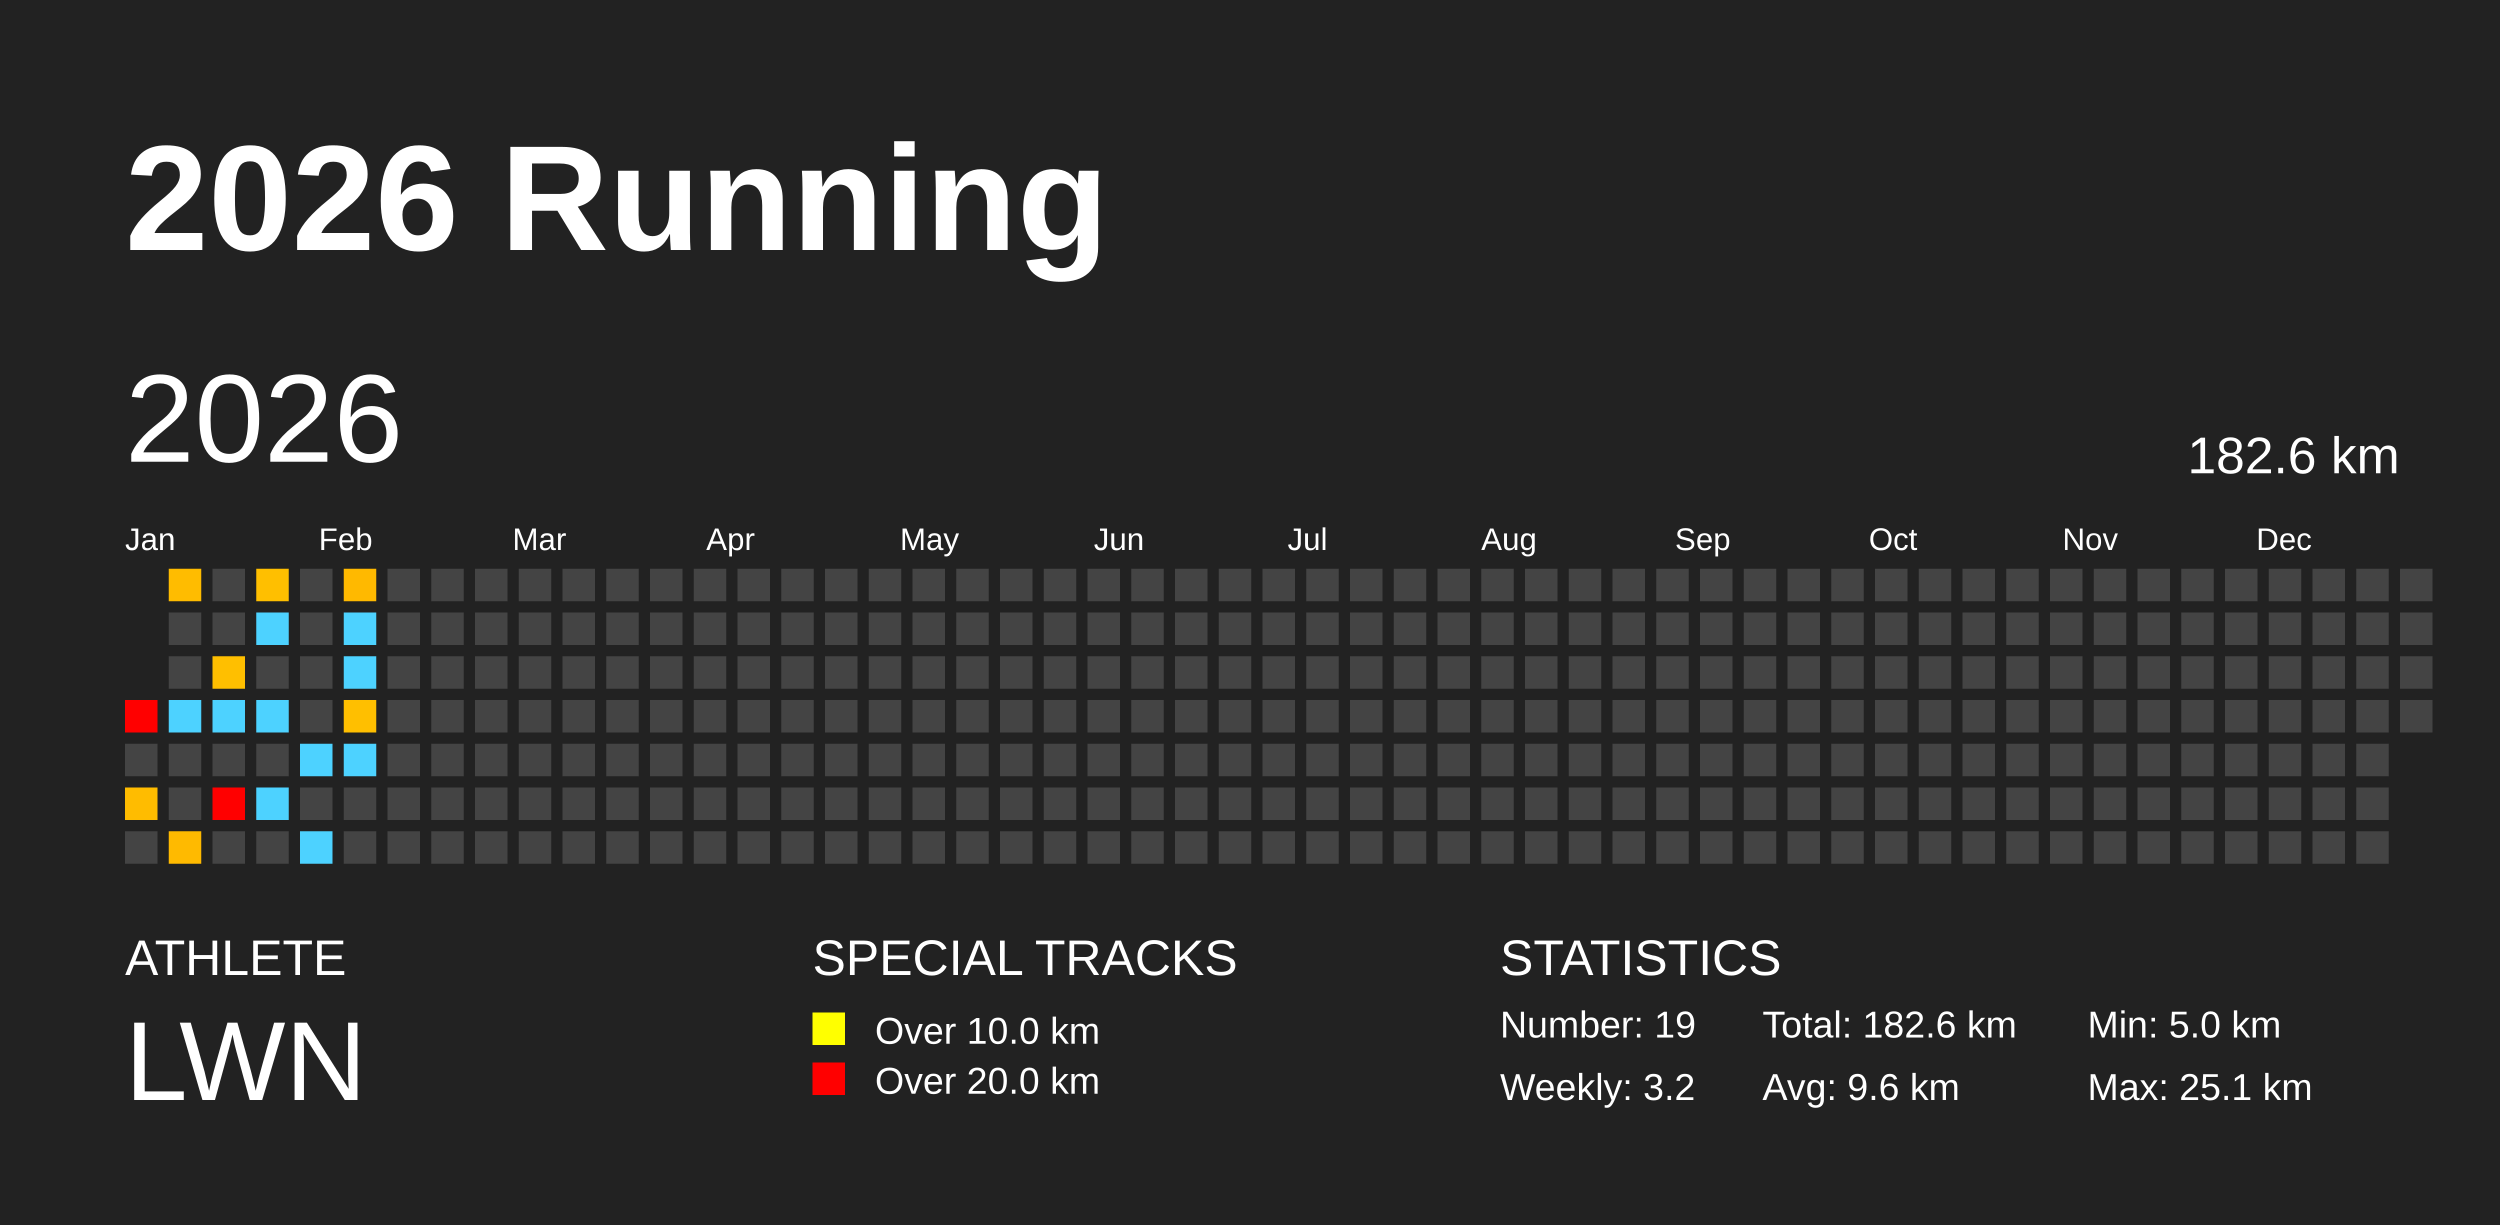
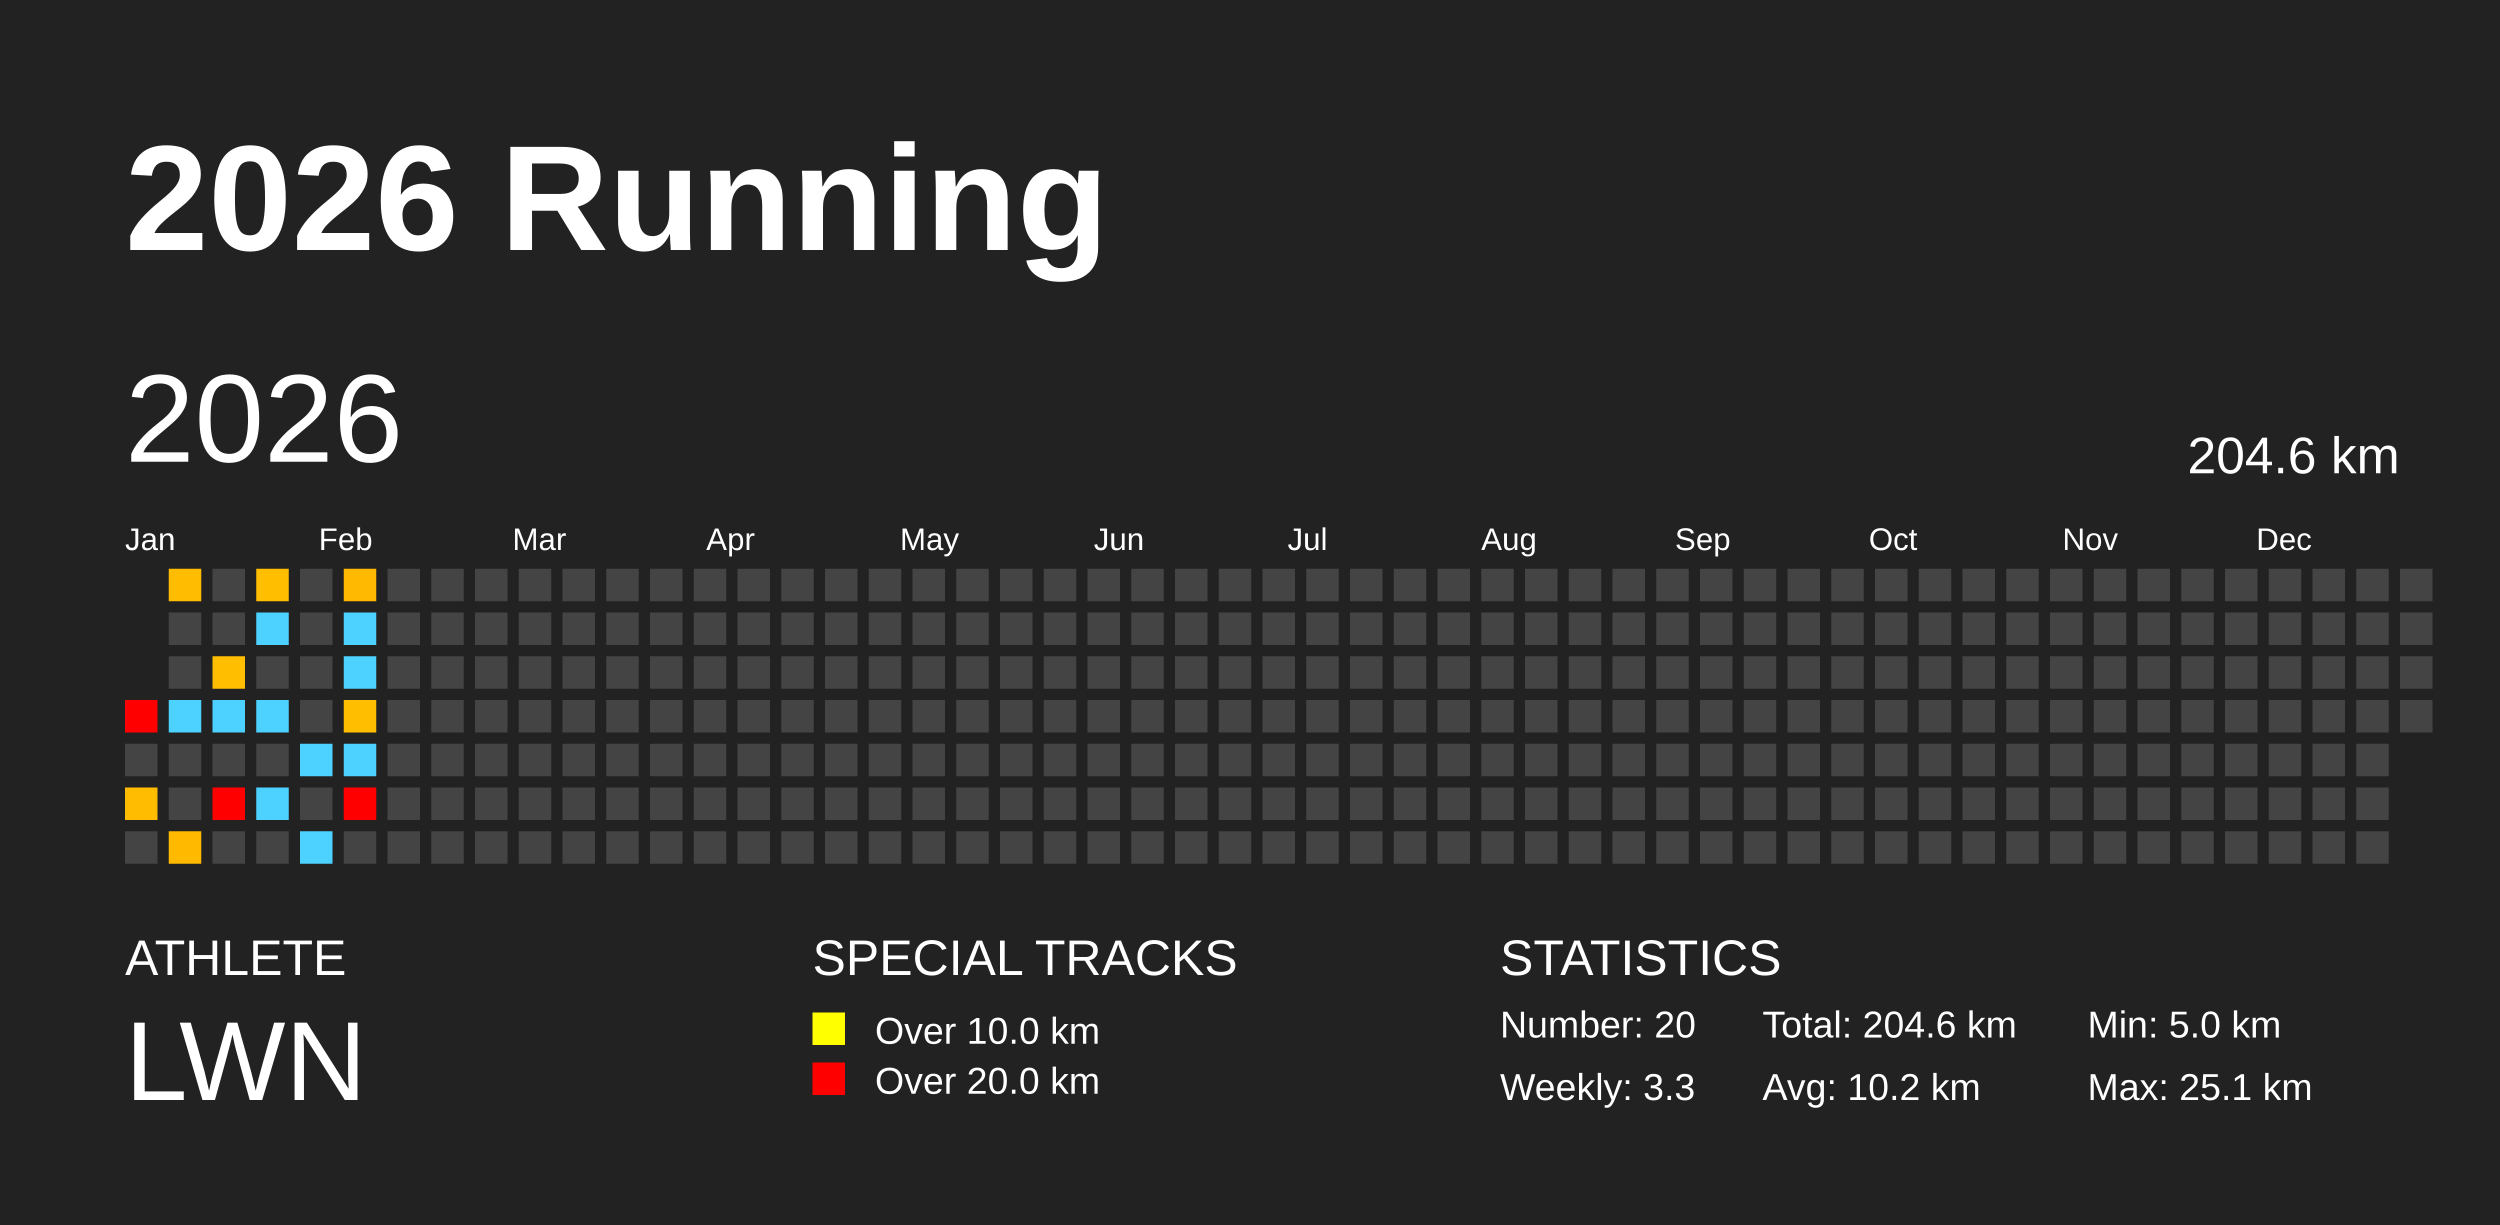
<svg xmlns="http://www.w3.org/2000/svg" baseProfile="full" height="98mm" version="1.1" viewBox="0,0,200,98" width="200mm">
  <defs />
  <rect fill="#222222" height="98" width="200" x="0" y="0" />
  <text fill="#FFFFFF" style="font-size:12px; font-family:Arial; font-weight:bold;" x="10" y="20">2026 Running</text>
  <text fill="#FFFFFF" style="font-size:4px; font-family:Arial" x="10" y="78">ATHLETE</text>
  <text fill="#FFFFFF" style="font-size:9px; font-family:Arial" x="10" y="88">LWN</text>
  <text fill="#FFFFFF" style="font-size:4px; font-family:Arial" x="65" y="78">SPECIAL TRACKS</text>
  <rect fill="yellow" height="2.6" width="2.6" x="65" y="81" />
  <text fill="#FFFFFF" style="font-size:3px; font-family:Arial" x="70" y="83.5">Over 10.0 km</text>
  <rect fill="red" height="2.6" width="2.6" x="65" y="85" />
  <text fill="#FFFFFF" style="font-size:3px; font-family:Arial" x="70" y="87.5">Over 20.0 km</text>
  <text fill="#FFFFFF" style="font-size:4px; font-family:Arial" x="120" y="78">STATISTICS</text>
-   <text fill="#FFFFFF" style="font-size:3px; font-family:Arial" x="120" y="83">Number: 19</text>
-   <text fill="#FFFFFF" style="font-size:3px; font-family:Arial" x="120" y="88">Weekly: 3.2</text>
-   <text fill="#FFFFFF" style="font-size:3px; font-family:Arial" x="141" y="83">Total: 182.6 km</text>
-   <text fill="#FFFFFF" style="font-size:3px; font-family:Arial" x="141" y="88">Avg: 9.6 km</text>
+   <text fill="#FFFFFF" style="font-size:3px; font-family:Arial" x="120" y="83">Number: 20</text>
+   <text fill="#FFFFFF" style="font-size:3px; font-family:Arial" x="120" y="88">Weekly: 3.3</text>
+   <text fill="#FFFFFF" style="font-size:3px; font-family:Arial" x="141" y="83">Total: 204.6 km</text>
+   <text fill="#FFFFFF" style="font-size:3px; font-family:Arial" x="141" y="88">Avg: 10.2 km</text>
  <text fill="#FFFFFF" style="font-size:3px; font-family:Arial" x="167" y="83">Min: 5.0 km</text>
  <text fill="#FFFFFF" style="font-size:3px; font-family:Arial" x="167" y="88">Max: 25.1 km</text>
  <text dominant-baseline="hanging" fill="#FFFFFF" style="font-size:10.0px; font-family:Arial;" x="10" y="30">2026</text>
-   <text dominant-baseline="hanging" fill="#FFFFFF" style="font-size:4.125px; font-family:Arial;" x="175" y="35">182.6 km</text>
+   <text dominant-baseline="hanging" fill="#FFFFFF" style="font-size:4.125px; font-family:Arial;" x="175" y="35">204.6 km</text>
  <text fill="#FFFFFF" style="font-size:2.5px; font-family:Arial" x="10.0" y="44">Jan</text>
  <text fill="#FFFFFF" style="font-size:2.5px; font-family:Arial" x="25.5" y="44">Feb</text>
  <text fill="#FFFFFF" style="font-size:2.5px; font-family:Arial" x="41.0" y="44">Mar</text>
  <text fill="#FFFFFF" style="font-size:2.5px; font-family:Arial" x="56.5" y="44">Apr</text>
  <text fill="#FFFFFF" style="font-size:2.5px; font-family:Arial" x="72.0" y="44">May</text>
  <text fill="#FFFFFF" style="font-size:2.5px; font-family:Arial" x="87.5" y="44">Jun</text>
  <text fill="#FFFFFF" style="font-size:2.5px; font-family:Arial" x="103.0" y="44">Jul</text>
  <text fill="#FFFFFF" style="font-size:2.5px; font-family:Arial" x="118.5" y="44">Aug</text>
  <text fill="#FFFFFF" style="font-size:2.5px; font-family:Arial" x="134.0" y="44">Sep</text>
  <text fill="#FFFFFF" style="font-size:2.5px; font-family:Arial" x="149.5" y="44">Oct</text>
  <text fill="#FFFFFF" style="font-size:2.5px; font-family:Arial" x="165.0" y="44">Nov</text>
  <text fill="#FFFFFF" style="font-size:2.5px; font-family:Arial" x="180.5" y="44">Dec</text>
  <rect fill="red" height="2.6" width="2.6" x="10.0" y="56.0" />
  <rect fill="#444444" height="2.6" width="2.6" x="10.0" y="59.5" />
  <rect fill="#ffbc00" height="2.6" width="2.6" x="10.0" y="63.0" />
  <rect fill="#444444" height="2.6" width="2.6" x="10.0" y="66.5" />
  <rect fill="#ffbc00" height="2.6" width="2.6" x="13.5" y="45.5" />
  <rect fill="#444444" height="2.6" width="2.6" x="13.5" y="49.0" />
  <rect fill="#444444" height="2.6" width="2.6" x="13.5" y="52.5" />
  <rect fill="#4dd2ff" height="2.6" width="2.6" x="13.5" y="56.0" />
  <rect fill="#444444" height="2.6" width="2.6" x="13.5" y="59.5" />
  <rect fill="#444444" height="2.6" width="2.6" x="13.5" y="63.0" />
  <rect fill="#ffba00" height="2.6" width="2.6" x="13.5" y="66.5" />
  <rect fill="#444444" height="2.6" width="2.6" x="17.0" y="45.5" />
  <rect fill="#444444" height="2.6" width="2.6" x="17.0" y="49.0" />
  <rect fill="#ffbf00" height="2.6" width="2.6" x="17.0" y="52.5" />
  <rect fill="#4dd2ff" height="2.6" width="2.6" x="17.0" y="56.0" />
  <rect fill="#444444" height="2.6" width="2.6" x="17.0" y="59.5" />
  <rect fill="red" height="2.6" width="2.6" x="17.0" y="63.0" />
  <rect fill="#444444" height="2.6" width="2.6" x="17.0" y="66.5" />
  <rect fill="#ffbf00" height="2.6" width="2.6" x="20.5" y="45.5" />
  <rect fill="#4dd2ff" height="2.6" width="2.6" x="20.5" y="49.0" />
  <rect fill="#444444" height="2.6" width="2.6" x="20.5" y="52.5" />
  <rect fill="#4dd2ff" height="2.6" width="2.6" x="20.5" y="56.0" />
  <rect fill="#444444" height="2.6" width="2.6" x="20.5" y="59.5" />
  <rect fill="#4dd2ff" height="2.6" width="2.6" x="20.5" y="63.0" />
  <rect fill="#444444" height="2.6" width="2.6" x="20.5" y="66.5" />
  <rect fill="#444444" height="2.6" width="2.6" x="24.0" y="45.5" />
  <rect fill="#444444" height="2.6" width="2.6" x="24.0" y="49.0" />
  <rect fill="#444444" height="2.6" width="2.6" x="24.0" y="52.5" />
  <rect fill="#444444" height="2.6" width="2.6" x="24.0" y="56.0" />
  <rect fill="#4dd2ff" height="2.6" width="2.6" x="24.0" y="59.5" />
  <rect fill="#444444" height="2.6" width="2.6" x="24.0" y="63.0" />
  <rect fill="#4dd2ff" height="2.6" width="2.6" x="24.0" y="66.5" />
  <rect fill="#ffb900" height="2.6" width="2.6" x="27.5" y="45.5" />
  <rect fill="#4dd2ff" height="2.6" width="2.6" x="27.5" y="49.0" />
  <rect fill="#4dd2ff" height="2.6" width="2.6" x="27.5" y="52.5" />
  <rect fill="#ffbf00" height="2.6" width="2.6" x="27.5" y="56.0" />
  <rect fill="#4dd2ff" height="2.6" width="2.6" x="27.5" y="59.5" />
-   <rect fill="#444444" height="2.6" width="2.6" x="27.5" y="63.0" />
+   <rect fill="red" height="2.6" width="2.6" x="27.5" y="63.0" />
  <rect fill="#444444" height="2.6" width="2.6" x="27.5" y="66.5" />
  <rect fill="#444444" height="2.6" width="2.6" x="31.0" y="45.5" />
  <rect fill="#444444" height="2.6" width="2.6" x="31.0" y="49.0" />
  <rect fill="#444444" height="2.6" width="2.6" x="31.0" y="52.5" />
  <rect fill="#444444" height="2.6" width="2.6" x="31.0" y="56.0" />
  <rect fill="#444444" height="2.6" width="2.6" x="31.0" y="59.5" />
  <rect fill="#444444" height="2.6" width="2.6" x="31.0" y="63.0" />
  <rect fill="#444444" height="2.6" width="2.6" x="31.0" y="66.5" />
  <rect fill="#444444" height="2.6" width="2.6" x="34.5" y="45.5" />
  <rect fill="#444444" height="2.6" width="2.6" x="34.5" y="49.0" />
  <rect fill="#444444" height="2.6" width="2.6" x="34.5" y="52.5" />
  <rect fill="#444444" height="2.6" width="2.6" x="34.5" y="56.0" />
  <rect fill="#444444" height="2.6" width="2.6" x="34.5" y="59.5" />
  <rect fill="#444444" height="2.6" width="2.6" x="34.5" y="63.0" />
  <rect fill="#444444" height="2.6" width="2.6" x="34.5" y="66.5" />
  <rect fill="#444444" height="2.6" width="2.6" x="38.0" y="45.5" />
  <rect fill="#444444" height="2.6" width="2.6" x="38.0" y="49.0" />
  <rect fill="#444444" height="2.6" width="2.6" x="38.0" y="52.5" />
  <rect fill="#444444" height="2.6" width="2.6" x="38.0" y="56.0" />
  <rect fill="#444444" height="2.6" width="2.6" x="38.0" y="59.5" />
  <rect fill="#444444" height="2.6" width="2.6" x="38.0" y="63.0" />
  <rect fill="#444444" height="2.6" width="2.6" x="38.0" y="66.5" />
  <rect fill="#444444" height="2.6" width="2.6" x="41.5" y="45.5" />
  <rect fill="#444444" height="2.6" width="2.6" x="41.5" y="49.0" />
  <rect fill="#444444" height="2.6" width="2.6" x="41.5" y="52.5" />
  <rect fill="#444444" height="2.6" width="2.6" x="41.5" y="56.0" />
  <rect fill="#444444" height="2.6" width="2.6" x="41.5" y="59.5" />
  <rect fill="#444444" height="2.6" width="2.6" x="41.5" y="63.0" />
  <rect fill="#444444" height="2.6" width="2.6" x="41.5" y="66.5" />
  <rect fill="#444444" height="2.6" width="2.6" x="45.0" y="45.5" />
  <rect fill="#444444" height="2.6" width="2.6" x="45.0" y="49.0" />
  <rect fill="#444444" height="2.6" width="2.6" x="45.0" y="52.5" />
  <rect fill="#444444" height="2.6" width="2.6" x="45.0" y="56.0" />
  <rect fill="#444444" height="2.6" width="2.6" x="45.0" y="59.5" />
  <rect fill="#444444" height="2.6" width="2.6" x="45.0" y="63.0" />
  <rect fill="#444444" height="2.6" width="2.6" x="45.0" y="66.5" />
  <rect fill="#444444" height="2.6" width="2.6" x="48.5" y="45.5" />
  <rect fill="#444444" height="2.6" width="2.6" x="48.5" y="49.0" />
  <rect fill="#444444" height="2.6" width="2.6" x="48.5" y="52.5" />
  <rect fill="#444444" height="2.6" width="2.6" x="48.5" y="56.0" />
  <rect fill="#444444" height="2.6" width="2.6" x="48.5" y="59.5" />
  <rect fill="#444444" height="2.6" width="2.6" x="48.5" y="63.0" />
  <rect fill="#444444" height="2.6" width="2.6" x="48.5" y="66.5" />
  <rect fill="#444444" height="2.6" width="2.6" x="52.0" y="45.5" />
  <rect fill="#444444" height="2.6" width="2.6" x="52.0" y="49.0" />
  <rect fill="#444444" height="2.6" width="2.6" x="52.0" y="52.5" />
  <rect fill="#444444" height="2.6" width="2.6" x="52.0" y="56.0" />
  <rect fill="#444444" height="2.6" width="2.6" x="52.0" y="59.5" />
  <rect fill="#444444" height="2.6" width="2.6" x="52.0" y="63.0" />
  <rect fill="#444444" height="2.6" width="2.6" x="52.0" y="66.5" />
  <rect fill="#444444" height="2.6" width="2.6" x="55.5" y="45.5" />
  <rect fill="#444444" height="2.6" width="2.6" x="55.5" y="49.0" />
  <rect fill="#444444" height="2.6" width="2.6" x="55.5" y="52.5" />
  <rect fill="#444444" height="2.6" width="2.6" x="55.5" y="56.0" />
  <rect fill="#444444" height="2.6" width="2.6" x="55.5" y="59.5" />
  <rect fill="#444444" height="2.6" width="2.6" x="55.5" y="63.0" />
  <rect fill="#444444" height="2.6" width="2.6" x="55.5" y="66.5" />
  <rect fill="#444444" height="2.6" width="2.6" x="59.0" y="45.5" />
  <rect fill="#444444" height="2.6" width="2.6" x="59.0" y="49.0" />
  <rect fill="#444444" height="2.6" width="2.6" x="59.0" y="52.5" />
  <rect fill="#444444" height="2.6" width="2.6" x="59.0" y="56.0" />
  <rect fill="#444444" height="2.6" width="2.6" x="59.0" y="59.5" />
  <rect fill="#444444" height="2.6" width="2.6" x="59.0" y="63.0" />
  <rect fill="#444444" height="2.6" width="2.6" x="59.0" y="66.5" />
  <rect fill="#444444" height="2.6" width="2.6" x="62.5" y="45.5" />
  <rect fill="#444444" height="2.6" width="2.6" x="62.5" y="49.0" />
  <rect fill="#444444" height="2.6" width="2.6" x="62.5" y="52.5" />
  <rect fill="#444444" height="2.6" width="2.6" x="62.5" y="56.0" />
  <rect fill="#444444" height="2.6" width="2.6" x="62.5" y="59.5" />
  <rect fill="#444444" height="2.6" width="2.6" x="62.5" y="63.0" />
  <rect fill="#444444" height="2.6" width="2.6" x="62.5" y="66.5" />
  <rect fill="#444444" height="2.6" width="2.6" x="66.0" y="45.5" />
  <rect fill="#444444" height="2.6" width="2.6" x="66.0" y="49.0" />
  <rect fill="#444444" height="2.6" width="2.6" x="66.0" y="52.5" />
  <rect fill="#444444" height="2.6" width="2.6" x="66.0" y="56.0" />
  <rect fill="#444444" height="2.6" width="2.6" x="66.0" y="59.5" />
  <rect fill="#444444" height="2.6" width="2.6" x="66.0" y="63.0" />
  <rect fill="#444444" height="2.6" width="2.6" x="66.0" y="66.5" />
  <rect fill="#444444" height="2.6" width="2.6" x="69.5" y="45.5" />
  <rect fill="#444444" height="2.6" width="2.6" x="69.5" y="49.0" />
  <rect fill="#444444" height="2.6" width="2.6" x="69.5" y="52.5" />
  <rect fill="#444444" height="2.6" width="2.6" x="69.5" y="56.0" />
  <rect fill="#444444" height="2.6" width="2.6" x="69.5" y="59.5" />
  <rect fill="#444444" height="2.6" width="2.6" x="69.5" y="63.0" />
  <rect fill="#444444" height="2.6" width="2.6" x="69.5" y="66.5" />
  <rect fill="#444444" height="2.6" width="2.6" x="73.0" y="45.5" />
  <rect fill="#444444" height="2.6" width="2.6" x="73.0" y="49.0" />
  <rect fill="#444444" height="2.6" width="2.6" x="73.0" y="52.5" />
  <rect fill="#444444" height="2.6" width="2.6" x="73.0" y="56.0" />
  <rect fill="#444444" height="2.6" width="2.6" x="73.0" y="59.5" />
  <rect fill="#444444" height="2.6" width="2.6" x="73.0" y="63.0" />
  <rect fill="#444444" height="2.6" width="2.6" x="73.0" y="66.5" />
  <rect fill="#444444" height="2.6" width="2.6" x="76.5" y="45.5" />
  <rect fill="#444444" height="2.6" width="2.6" x="76.5" y="49.0" />
  <rect fill="#444444" height="2.6" width="2.6" x="76.5" y="52.5" />
  <rect fill="#444444" height="2.6" width="2.6" x="76.5" y="56.0" />
  <rect fill="#444444" height="2.6" width="2.6" x="76.5" y="59.5" />
  <rect fill="#444444" height="2.6" width="2.6" x="76.5" y="63.0" />
  <rect fill="#444444" height="2.6" width="2.6" x="76.5" y="66.5" />
  <rect fill="#444444" height="2.6" width="2.6" x="80.0" y="45.5" />
  <rect fill="#444444" height="2.6" width="2.6" x="80.0" y="49.0" />
  <rect fill="#444444" height="2.6" width="2.6" x="80.0" y="52.5" />
  <rect fill="#444444" height="2.6" width="2.6" x="80.0" y="56.0" />
  <rect fill="#444444" height="2.6" width="2.6" x="80.0" y="59.5" />
  <rect fill="#444444" height="2.6" width="2.6" x="80.0" y="63.0" />
  <rect fill="#444444" height="2.6" width="2.6" x="80.0" y="66.5" />
  <rect fill="#444444" height="2.6" width="2.6" x="83.5" y="45.5" />
  <rect fill="#444444" height="2.6" width="2.6" x="83.5" y="49.0" />
  <rect fill="#444444" height="2.6" width="2.6" x="83.5" y="52.5" />
  <rect fill="#444444" height="2.6" width="2.6" x="83.5" y="56.0" />
  <rect fill="#444444" height="2.6" width="2.6" x="83.5" y="59.5" />
  <rect fill="#444444" height="2.6" width="2.6" x="83.5" y="63.0" />
  <rect fill="#444444" height="2.6" width="2.6" x="83.5" y="66.5" />
  <rect fill="#444444" height="2.6" width="2.6" x="87.0" y="45.5" />
  <rect fill="#444444" height="2.6" width="2.6" x="87.0" y="49.0" />
  <rect fill="#444444" height="2.6" width="2.6" x="87.0" y="52.5" />
  <rect fill="#444444" height="2.6" width="2.6" x="87.0" y="56.0" />
  <rect fill="#444444" height="2.6" width="2.6" x="87.0" y="59.5" />
  <rect fill="#444444" height="2.6" width="2.6" x="87.0" y="63.0" />
  <rect fill="#444444" height="2.6" width="2.6" x="87.0" y="66.5" />
  <rect fill="#444444" height="2.6" width="2.6" x="90.5" y="45.5" />
  <rect fill="#444444" height="2.6" width="2.6" x="90.5" y="49.0" />
  <rect fill="#444444" height="2.6" width="2.6" x="90.5" y="52.5" />
  <rect fill="#444444" height="2.6" width="2.6" x="90.5" y="56.0" />
  <rect fill="#444444" height="2.6" width="2.6" x="90.5" y="59.5" />
  <rect fill="#444444" height="2.6" width="2.6" x="90.5" y="63.0" />
  <rect fill="#444444" height="2.6" width="2.6" x="90.5" y="66.5" />
  <rect fill="#444444" height="2.6" width="2.6" x="94.0" y="45.5" />
  <rect fill="#444444" height="2.6" width="2.6" x="94.0" y="49.0" />
  <rect fill="#444444" height="2.6" width="2.6" x="94.0" y="52.5" />
  <rect fill="#444444" height="2.6" width="2.6" x="94.0" y="56.0" />
  <rect fill="#444444" height="2.6" width="2.6" x="94.0" y="59.5" />
  <rect fill="#444444" height="2.6" width="2.6" x="94.0" y="63.0" />
  <rect fill="#444444" height="2.6" width="2.6" x="94.0" y="66.5" />
  <rect fill="#444444" height="2.6" width="2.6" x="97.5" y="45.5" />
  <rect fill="#444444" height="2.6" width="2.6" x="97.5" y="49.0" />
  <rect fill="#444444" height="2.6" width="2.6" x="97.5" y="52.5" />
  <rect fill="#444444" height="2.6" width="2.6" x="97.5" y="56.0" />
  <rect fill="#444444" height="2.6" width="2.6" x="97.5" y="59.5" />
  <rect fill="#444444" height="2.6" width="2.6" x="97.5" y="63.0" />
  <rect fill="#444444" height="2.6" width="2.6" x="97.5" y="66.5" />
  <rect fill="#444444" height="2.6" width="2.6" x="101.0" y="45.5" />
  <rect fill="#444444" height="2.6" width="2.6" x="101.0" y="49.0" />
  <rect fill="#444444" height="2.6" width="2.6" x="101.0" y="52.5" />
  <rect fill="#444444" height="2.6" width="2.6" x="101.0" y="56.0" />
  <rect fill="#444444" height="2.6" width="2.6" x="101.0" y="59.5" />
  <rect fill="#444444" height="2.6" width="2.6" x="101.0" y="63.0" />
  <rect fill="#444444" height="2.6" width="2.6" x="101.0" y="66.5" />
  <rect fill="#444444" height="2.6" width="2.6" x="104.5" y="45.5" />
  <rect fill="#444444" height="2.6" width="2.6" x="104.5" y="49.0" />
  <rect fill="#444444" height="2.6" width="2.6" x="104.5" y="52.5" />
  <rect fill="#444444" height="2.6" width="2.6" x="104.5" y="56.0" />
  <rect fill="#444444" height="2.6" width="2.6" x="104.5" y="59.5" />
  <rect fill="#444444" height="2.6" width="2.6" x="104.5" y="63.0" />
  <rect fill="#444444" height="2.6" width="2.6" x="104.5" y="66.5" />
  <rect fill="#444444" height="2.6" width="2.6" x="108.0" y="45.5" />
  <rect fill="#444444" height="2.6" width="2.6" x="108.0" y="49.0" />
  <rect fill="#444444" height="2.6" width="2.6" x="108.0" y="52.5" />
  <rect fill="#444444" height="2.6" width="2.6" x="108.0" y="56.0" />
  <rect fill="#444444" height="2.6" width="2.6" x="108.0" y="59.5" />
  <rect fill="#444444" height="2.6" width="2.6" x="108.0" y="63.0" />
  <rect fill="#444444" height="2.6" width="2.6" x="108.0" y="66.5" />
  <rect fill="#444444" height="2.6" width="2.6" x="111.5" y="45.5" />
  <rect fill="#444444" height="2.6" width="2.6" x="111.5" y="49.0" />
  <rect fill="#444444" height="2.6" width="2.6" x="111.5" y="52.5" />
  <rect fill="#444444" height="2.6" width="2.6" x="111.5" y="56.0" />
  <rect fill="#444444" height="2.6" width="2.6" x="111.5" y="59.5" />
  <rect fill="#444444" height="2.6" width="2.6" x="111.5" y="63.0" />
  <rect fill="#444444" height="2.6" width="2.6" x="111.5" y="66.5" />
  <rect fill="#444444" height="2.6" width="2.6" x="115.0" y="45.5" />
  <rect fill="#444444" height="2.6" width="2.6" x="115.0" y="49.0" />
  <rect fill="#444444" height="2.6" width="2.6" x="115.0" y="52.5" />
  <rect fill="#444444" height="2.6" width="2.6" x="115.0" y="56.0" />
  <rect fill="#444444" height="2.6" width="2.6" x="115.0" y="59.5" />
  <rect fill="#444444" height="2.6" width="2.6" x="115.0" y="63.0" />
  <rect fill="#444444" height="2.6" width="2.6" x="115.0" y="66.5" />
  <rect fill="#444444" height="2.6" width="2.6" x="118.5" y="45.5" />
  <rect fill="#444444" height="2.6" width="2.6" x="118.5" y="49.0" />
  <rect fill="#444444" height="2.6" width="2.6" x="118.5" y="52.5" />
  <rect fill="#444444" height="2.6" width="2.6" x="118.5" y="56.0" />
  <rect fill="#444444" height="2.6" width="2.6" x="118.5" y="59.5" />
  <rect fill="#444444" height="2.6" width="2.6" x="118.5" y="63.0" />
  <rect fill="#444444" height="2.6" width="2.6" x="118.5" y="66.5" />
  <rect fill="#444444" height="2.6" width="2.6" x="122.0" y="45.5" />
  <rect fill="#444444" height="2.6" width="2.6" x="122.0" y="49.0" />
  <rect fill="#444444" height="2.6" width="2.6" x="122.0" y="52.5" />
  <rect fill="#444444" height="2.6" width="2.6" x="122.0" y="56.0" />
  <rect fill="#444444" height="2.6" width="2.6" x="122.0" y="59.5" />
  <rect fill="#444444" height="2.6" width="2.6" x="122.0" y="63.0" />
  <rect fill="#444444" height="2.6" width="2.6" x="122.0" y="66.5" />
  <rect fill="#444444" height="2.6" width="2.6" x="125.5" y="45.5" />
  <rect fill="#444444" height="2.6" width="2.6" x="125.5" y="49.0" />
  <rect fill="#444444" height="2.6" width="2.6" x="125.5" y="52.5" />
  <rect fill="#444444" height="2.6" width="2.6" x="125.5" y="56.0" />
  <rect fill="#444444" height="2.6" width="2.6" x="125.5" y="59.5" />
  <rect fill="#444444" height="2.6" width="2.6" x="125.5" y="63.0" />
  <rect fill="#444444" height="2.6" width="2.6" x="125.5" y="66.5" />
  <rect fill="#444444" height="2.6" width="2.6" x="129.0" y="45.5" />
  <rect fill="#444444" height="2.6" width="2.6" x="129.0" y="49.0" />
  <rect fill="#444444" height="2.6" width="2.6" x="129.0" y="52.5" />
  <rect fill="#444444" height="2.6" width="2.6" x="129.0" y="56.0" />
  <rect fill="#444444" height="2.6" width="2.6" x="129.0" y="59.5" />
  <rect fill="#444444" height="2.6" width="2.6" x="129.0" y="63.0" />
  <rect fill="#444444" height="2.6" width="2.6" x="129.0" y="66.5" />
  <rect fill="#444444" height="2.6" width="2.6" x="132.5" y="45.5" />
  <rect fill="#444444" height="2.6" width="2.6" x="132.5" y="49.0" />
  <rect fill="#444444" height="2.6" width="2.6" x="132.5" y="52.5" />
  <rect fill="#444444" height="2.6" width="2.6" x="132.5" y="56.0" />
  <rect fill="#444444" height="2.6" width="2.6" x="132.5" y="59.5" />
  <rect fill="#444444" height="2.6" width="2.6" x="132.5" y="63.0" />
  <rect fill="#444444" height="2.6" width="2.6" x="132.5" y="66.5" />
  <rect fill="#444444" height="2.6" width="2.6" x="136.0" y="45.5" />
  <rect fill="#444444" height="2.6" width="2.6" x="136.0" y="49.0" />
  <rect fill="#444444" height="2.6" width="2.6" x="136.0" y="52.5" />
  <rect fill="#444444" height="2.6" width="2.6" x="136.0" y="56.0" />
  <rect fill="#444444" height="2.6" width="2.6" x="136.0" y="59.5" />
  <rect fill="#444444" height="2.6" width="2.6" x="136.0" y="63.0" />
  <rect fill="#444444" height="2.6" width="2.6" x="136.0" y="66.5" />
  <rect fill="#444444" height="2.6" width="2.6" x="139.5" y="45.5" />
  <rect fill="#444444" height="2.6" width="2.6" x="139.5" y="49.0" />
  <rect fill="#444444" height="2.6" width="2.6" x="139.5" y="52.5" />
  <rect fill="#444444" height="2.6" width="2.6" x="139.5" y="56.0" />
  <rect fill="#444444" height="2.6" width="2.6" x="139.5" y="59.5" />
  <rect fill="#444444" height="2.6" width="2.6" x="139.5" y="63.0" />
  <rect fill="#444444" height="2.6" width="2.6" x="139.5" y="66.5" />
  <rect fill="#444444" height="2.6" width="2.6" x="143.0" y="45.5" />
  <rect fill="#444444" height="2.6" width="2.6" x="143.0" y="49.0" />
  <rect fill="#444444" height="2.6" width="2.6" x="143.0" y="52.5" />
  <rect fill="#444444" height="2.6" width="2.6" x="143.0" y="56.0" />
  <rect fill="#444444" height="2.6" width="2.6" x="143.0" y="59.5" />
  <rect fill="#444444" height="2.6" width="2.6" x="143.0" y="63.0" />
  <rect fill="#444444" height="2.6" width="2.6" x="143.0" y="66.5" />
  <rect fill="#444444" height="2.6" width="2.6" x="146.5" y="45.5" />
  <rect fill="#444444" height="2.6" width="2.6" x="146.5" y="49.0" />
  <rect fill="#444444" height="2.6" width="2.6" x="146.5" y="52.5" />
  <rect fill="#444444" height="2.6" width="2.6" x="146.5" y="56.0" />
  <rect fill="#444444" height="2.6" width="2.6" x="146.5" y="59.5" />
  <rect fill="#444444" height="2.6" width="2.6" x="146.5" y="63.0" />
  <rect fill="#444444" height="2.6" width="2.6" x="146.5" y="66.5" />
  <rect fill="#444444" height="2.6" width="2.6" x="150.0" y="45.5" />
  <rect fill="#444444" height="2.6" width="2.6" x="150.0" y="49.0" />
  <rect fill="#444444" height="2.6" width="2.6" x="150.0" y="52.5" />
  <rect fill="#444444" height="2.6" width="2.6" x="150.0" y="56.0" />
  <rect fill="#444444" height="2.6" width="2.6" x="150.0" y="59.5" />
  <rect fill="#444444" height="2.6" width="2.6" x="150.0" y="63.0" />
  <rect fill="#444444" height="2.6" width="2.6" x="150.0" y="66.5" />
  <rect fill="#444444" height="2.6" width="2.6" x="153.5" y="45.5" />
  <rect fill="#444444" height="2.6" width="2.6" x="153.5" y="49.0" />
  <rect fill="#444444" height="2.6" width="2.6" x="153.5" y="52.5" />
  <rect fill="#444444" height="2.6" width="2.6" x="153.5" y="56.0" />
  <rect fill="#444444" height="2.6" width="2.6" x="153.5" y="59.5" />
  <rect fill="#444444" height="2.6" width="2.6" x="153.5" y="63.0" />
  <rect fill="#444444" height="2.6" width="2.6" x="153.5" y="66.5" />
  <rect fill="#444444" height="2.6" width="2.6" x="157.0" y="45.5" />
  <rect fill="#444444" height="2.6" width="2.6" x="157.0" y="49.0" />
  <rect fill="#444444" height="2.6" width="2.6" x="157.0" y="52.5" />
  <rect fill="#444444" height="2.6" width="2.6" x="157.0" y="56.0" />
  <rect fill="#444444" height="2.6" width="2.6" x="157.0" y="59.5" />
  <rect fill="#444444" height="2.6" width="2.6" x="157.0" y="63.0" />
  <rect fill="#444444" height="2.6" width="2.6" x="157.0" y="66.5" />
  <rect fill="#444444" height="2.6" width="2.6" x="160.5" y="45.5" />
  <rect fill="#444444" height="2.6" width="2.6" x="160.5" y="49.0" />
  <rect fill="#444444" height="2.6" width="2.6" x="160.5" y="52.5" />
  <rect fill="#444444" height="2.6" width="2.6" x="160.5" y="56.0" />
  <rect fill="#444444" height="2.6" width="2.6" x="160.5" y="59.5" />
  <rect fill="#444444" height="2.6" width="2.6" x="160.5" y="63.0" />
  <rect fill="#444444" height="2.6" width="2.6" x="160.5" y="66.5" />
  <rect fill="#444444" height="2.6" width="2.6" x="164.0" y="45.5" />
  <rect fill="#444444" height="2.6" width="2.6" x="164.0" y="49.0" />
  <rect fill="#444444" height="2.6" width="2.6" x="164.0" y="52.5" />
  <rect fill="#444444" height="2.6" width="2.6" x="164.0" y="56.0" />
  <rect fill="#444444" height="2.6" width="2.6" x="164.0" y="59.5" />
  <rect fill="#444444" height="2.6" width="2.6" x="164.0" y="63.0" />
  <rect fill="#444444" height="2.6" width="2.6" x="164.0" y="66.5" />
  <rect fill="#444444" height="2.6" width="2.6" x="167.5" y="45.5" />
  <rect fill="#444444" height="2.6" width="2.6" x="167.5" y="49.0" />
  <rect fill="#444444" height="2.6" width="2.6" x="167.5" y="52.5" />
  <rect fill="#444444" height="2.6" width="2.6" x="167.5" y="56.0" />
  <rect fill="#444444" height="2.6" width="2.6" x="167.5" y="59.5" />
  <rect fill="#444444" height="2.6" width="2.6" x="167.5" y="63.0" />
  <rect fill="#444444" height="2.6" width="2.6" x="167.5" y="66.5" />
  <rect fill="#444444" height="2.6" width="2.6" x="171.0" y="45.5" />
  <rect fill="#444444" height="2.6" width="2.6" x="171.0" y="49.0" />
  <rect fill="#444444" height="2.6" width="2.6" x="171.0" y="52.5" />
  <rect fill="#444444" height="2.6" width="2.6" x="171.0" y="56.0" />
  <rect fill="#444444" height="2.6" width="2.6" x="171.0" y="59.5" />
  <rect fill="#444444" height="2.6" width="2.6" x="171.0" y="63.0" />
  <rect fill="#444444" height="2.6" width="2.6" x="171.0" y="66.5" />
  <rect fill="#444444" height="2.6" width="2.6" x="174.5" y="45.5" />
  <rect fill="#444444" height="2.6" width="2.6" x="174.5" y="49.0" />
  <rect fill="#444444" height="2.6" width="2.6" x="174.5" y="52.5" />
  <rect fill="#444444" height="2.6" width="2.6" x="174.5" y="56.0" />
  <rect fill="#444444" height="2.6" width="2.6" x="174.5" y="59.5" />
  <rect fill="#444444" height="2.6" width="2.6" x="174.5" y="63.0" />
  <rect fill="#444444" height="2.6" width="2.6" x="174.5" y="66.5" />
  <rect fill="#444444" height="2.6" width="2.6" x="178.0" y="45.5" />
  <rect fill="#444444" height="2.6" width="2.6" x="178.0" y="49.0" />
  <rect fill="#444444" height="2.6" width="2.6" x="178.0" y="52.5" />
  <rect fill="#444444" height="2.6" width="2.6" x="178.0" y="56.0" />
  <rect fill="#444444" height="2.6" width="2.6" x="178.0" y="59.5" />
  <rect fill="#444444" height="2.6" width="2.6" x="178.0" y="63.0" />
  <rect fill="#444444" height="2.6" width="2.6" x="178.0" y="66.5" />
  <rect fill="#444444" height="2.6" width="2.6" x="181.5" y="45.5" />
  <rect fill="#444444" height="2.6" width="2.6" x="181.5" y="49.0" />
  <rect fill="#444444" height="2.6" width="2.6" x="181.5" y="52.5" />
  <rect fill="#444444" height="2.6" width="2.6" x="181.5" y="56.0" />
  <rect fill="#444444" height="2.6" width="2.6" x="181.5" y="59.5" />
  <rect fill="#444444" height="2.6" width="2.6" x="181.5" y="63.0" />
  <rect fill="#444444" height="2.6" width="2.6" x="181.5" y="66.5" />
  <rect fill="#444444" height="2.6" width="2.6" x="185.0" y="45.5" />
  <rect fill="#444444" height="2.6" width="2.6" x="185.0" y="49.0" />
  <rect fill="#444444" height="2.6" width="2.6" x="185.0" y="52.5" />
  <rect fill="#444444" height="2.6" width="2.6" x="185.0" y="56.0" />
  <rect fill="#444444" height="2.6" width="2.6" x="185.0" y="59.5" />
  <rect fill="#444444" height="2.6" width="2.6" x="185.0" y="63.0" />
  <rect fill="#444444" height="2.6" width="2.6" x="185.0" y="66.5" />
  <rect fill="#444444" height="2.6" width="2.6" x="188.5" y="45.5" />
  <rect fill="#444444" height="2.6" width="2.6" x="188.5" y="49.0" />
  <rect fill="#444444" height="2.6" width="2.6" x="188.5" y="52.5" />
  <rect fill="#444444" height="2.6" width="2.6" x="188.5" y="56.0" />
  <rect fill="#444444" height="2.6" width="2.6" x="188.5" y="59.5" />
  <rect fill="#444444" height="2.6" width="2.6" x="188.5" y="63.0" />
  <rect fill="#444444" height="2.6" width="2.6" x="188.5" y="66.5" />
  <rect fill="#444444" height="2.6" width="2.6" x="192.0" y="45.5" />
  <rect fill="#444444" height="2.6" width="2.6" x="192.0" y="49.0" />
  <rect fill="#444444" height="2.6" width="2.6" x="192.0" y="52.5" />
  <rect fill="#444444" height="2.6" width="2.6" x="192.0" y="56.0" />
</svg>
